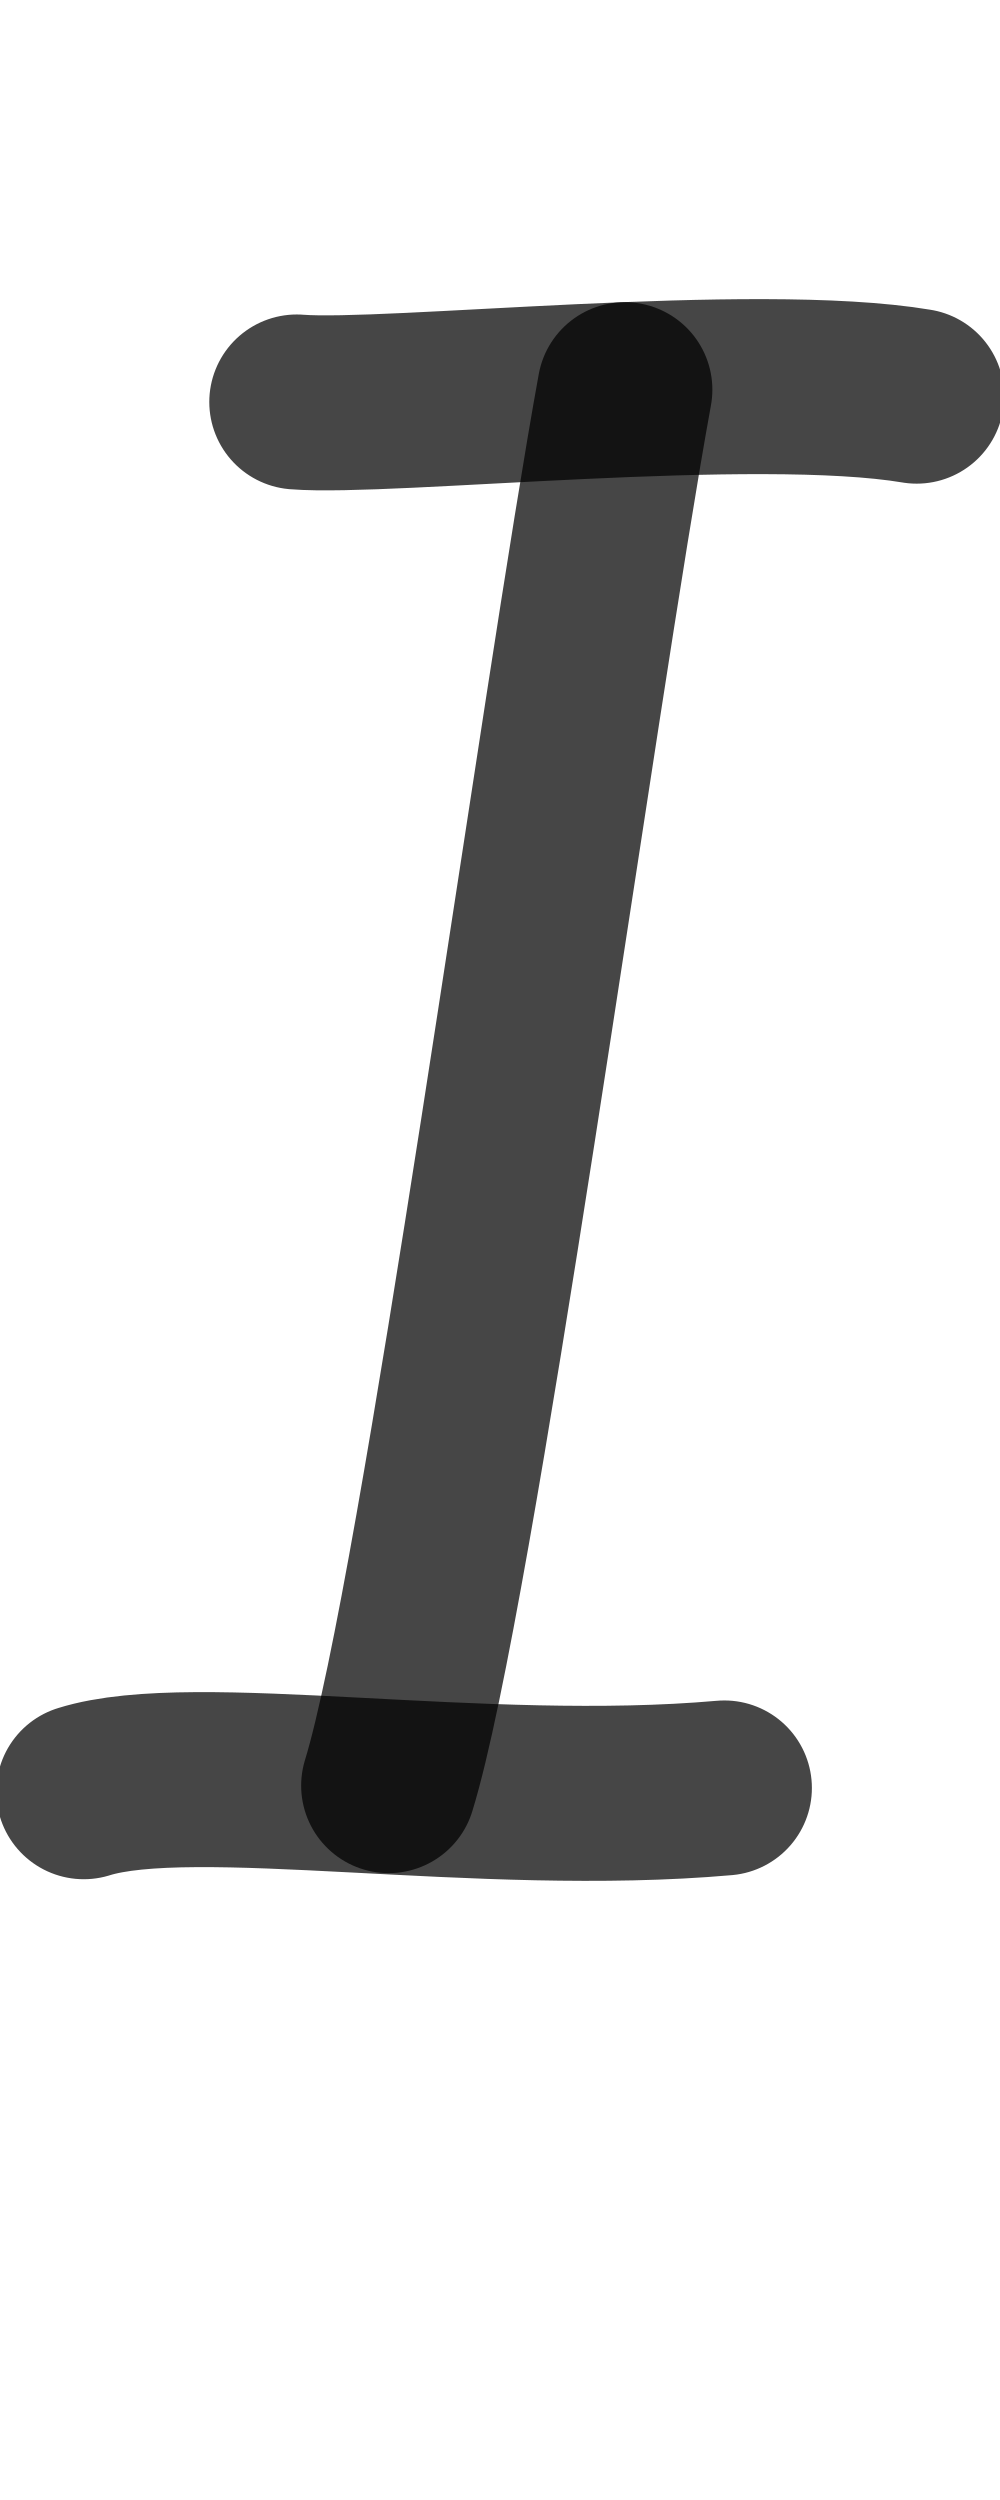
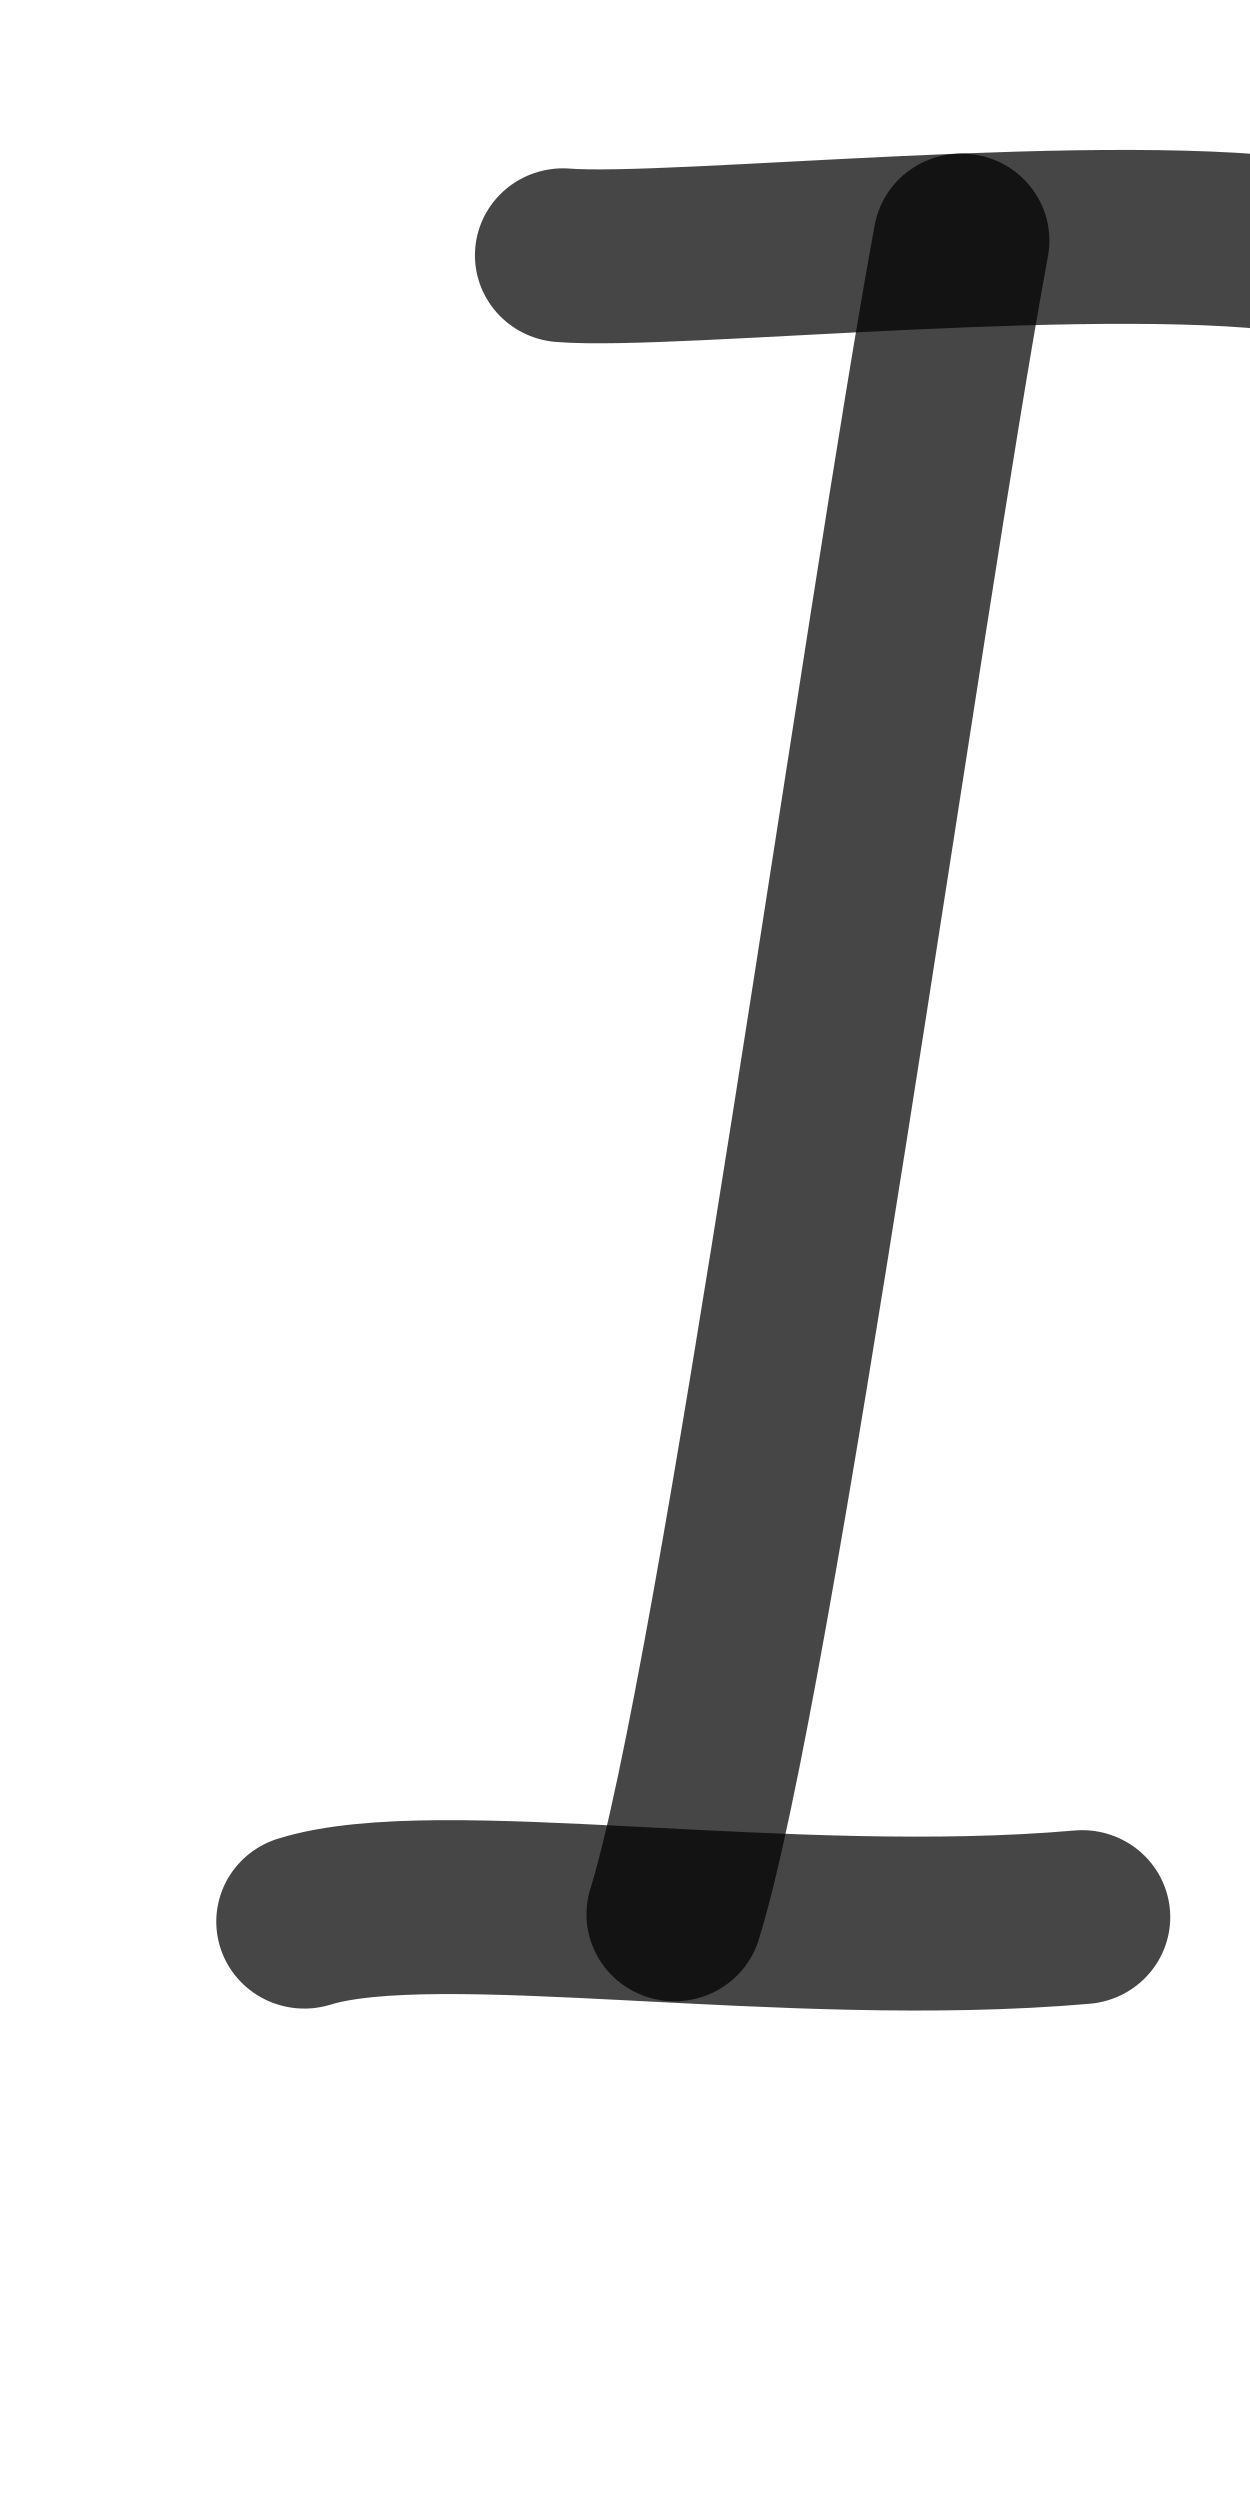
- <svg xmlns="http://www.w3.org/2000/svg" height="1000" width="400" version="1.1" id="svg1" viewBox="0 0 400 1000">
+ <svg xmlns="http://www.w3.org/2000/svg" height="1000" width="500" version="1.1" id="svg1" viewBox="0 0 500 1000" xml:space="preserve">
  <defs id="defs4">
-     <font horiz-adv-x="400" id="font1" horiz-origin-y="250" horiz-origin-x="0" vert-origin-x="512" vert-origin-y="768" vert-adv-y="1024">
-       <font-face units-per-em="1000" ascent="650" cap-height="625" x-height="375" descent="250" id="font-face1" font-family="SVGFont 1" />
+     <font horiz-adv-x="500" id="font1" horiz-origin-y="200" horiz-origin-x="0" vert-origin-x="512" vert-origin-y="768" vert-adv-y="1024">
+       <font-face units-per-em="1000" ascent="735" cap-height="735" x-height="400" descent="200" id="font-face1" font-family="SVGFont 1" />
      <missing-glyph d="M0,0h1000v1000h-1000z" id="missing-glyph1" />
    </font>
  </defs>
  <g id="layer1">
-     <path style="opacity:0.724;fill:none;stroke:#000000;stroke-width:70;stroke-linecap:round;stroke-linejoin:round" d="m 366.67,158.463 c -64.614,-10.861 -211.876,5.251 -247.956,2.328" id="path3" />
-     <path style="opacity:0.724;fill:none;stroke:#000000;stroke-width:70;stroke-linecap:round;stroke-linejoin:round" d="M 289.754,715.183 C 192.341,723.807 77.439,702.909 33.504,716.69" id="path4" />
-     <path style="opacity:0.724;fill:none;stroke:#000000;stroke-width:70;stroke-linecap:round;stroke-linejoin:round" d="m 249.945,155.872 c -22.311,122.367 -70.919,481.892 -94.486,558.383" id="path5" />
+     <g id="layer1-0" transform="translate(105.8837,70.12814)" />
+     <g id="layer1-3" transform="matrix(1.214232,0,0,1.199035,81.04768,-90.68326)" style="stroke-width:0.829">
+       <path style="opacity:0.724;fill:none;stroke:#000000;stroke-width:58.014;stroke-linecap:round;stroke-linejoin:round" d="m 366.67,158.463 c -64.614,-10.861 -211.876,5.251 -247.956,2.328" id="path3" />
+       <path style="opacity:0.724;fill:none;stroke:#000000;stroke-width:58.014;stroke-linecap:round;stroke-linejoin:round" d="M 289.754,715.183 C 192.341,723.807 77.439,702.909 33.504,716.69" id="path4" />
+       <path style="opacity:0.724;fill:none;stroke:#000000;stroke-width:58.014;stroke-linecap:round;stroke-linejoin:round" d="m 249.945,155.872 c -22.311,122.367 -70.919,481.892 -94.486,558.383" id="path5" />
+     </g>
  </g>
</svg>
